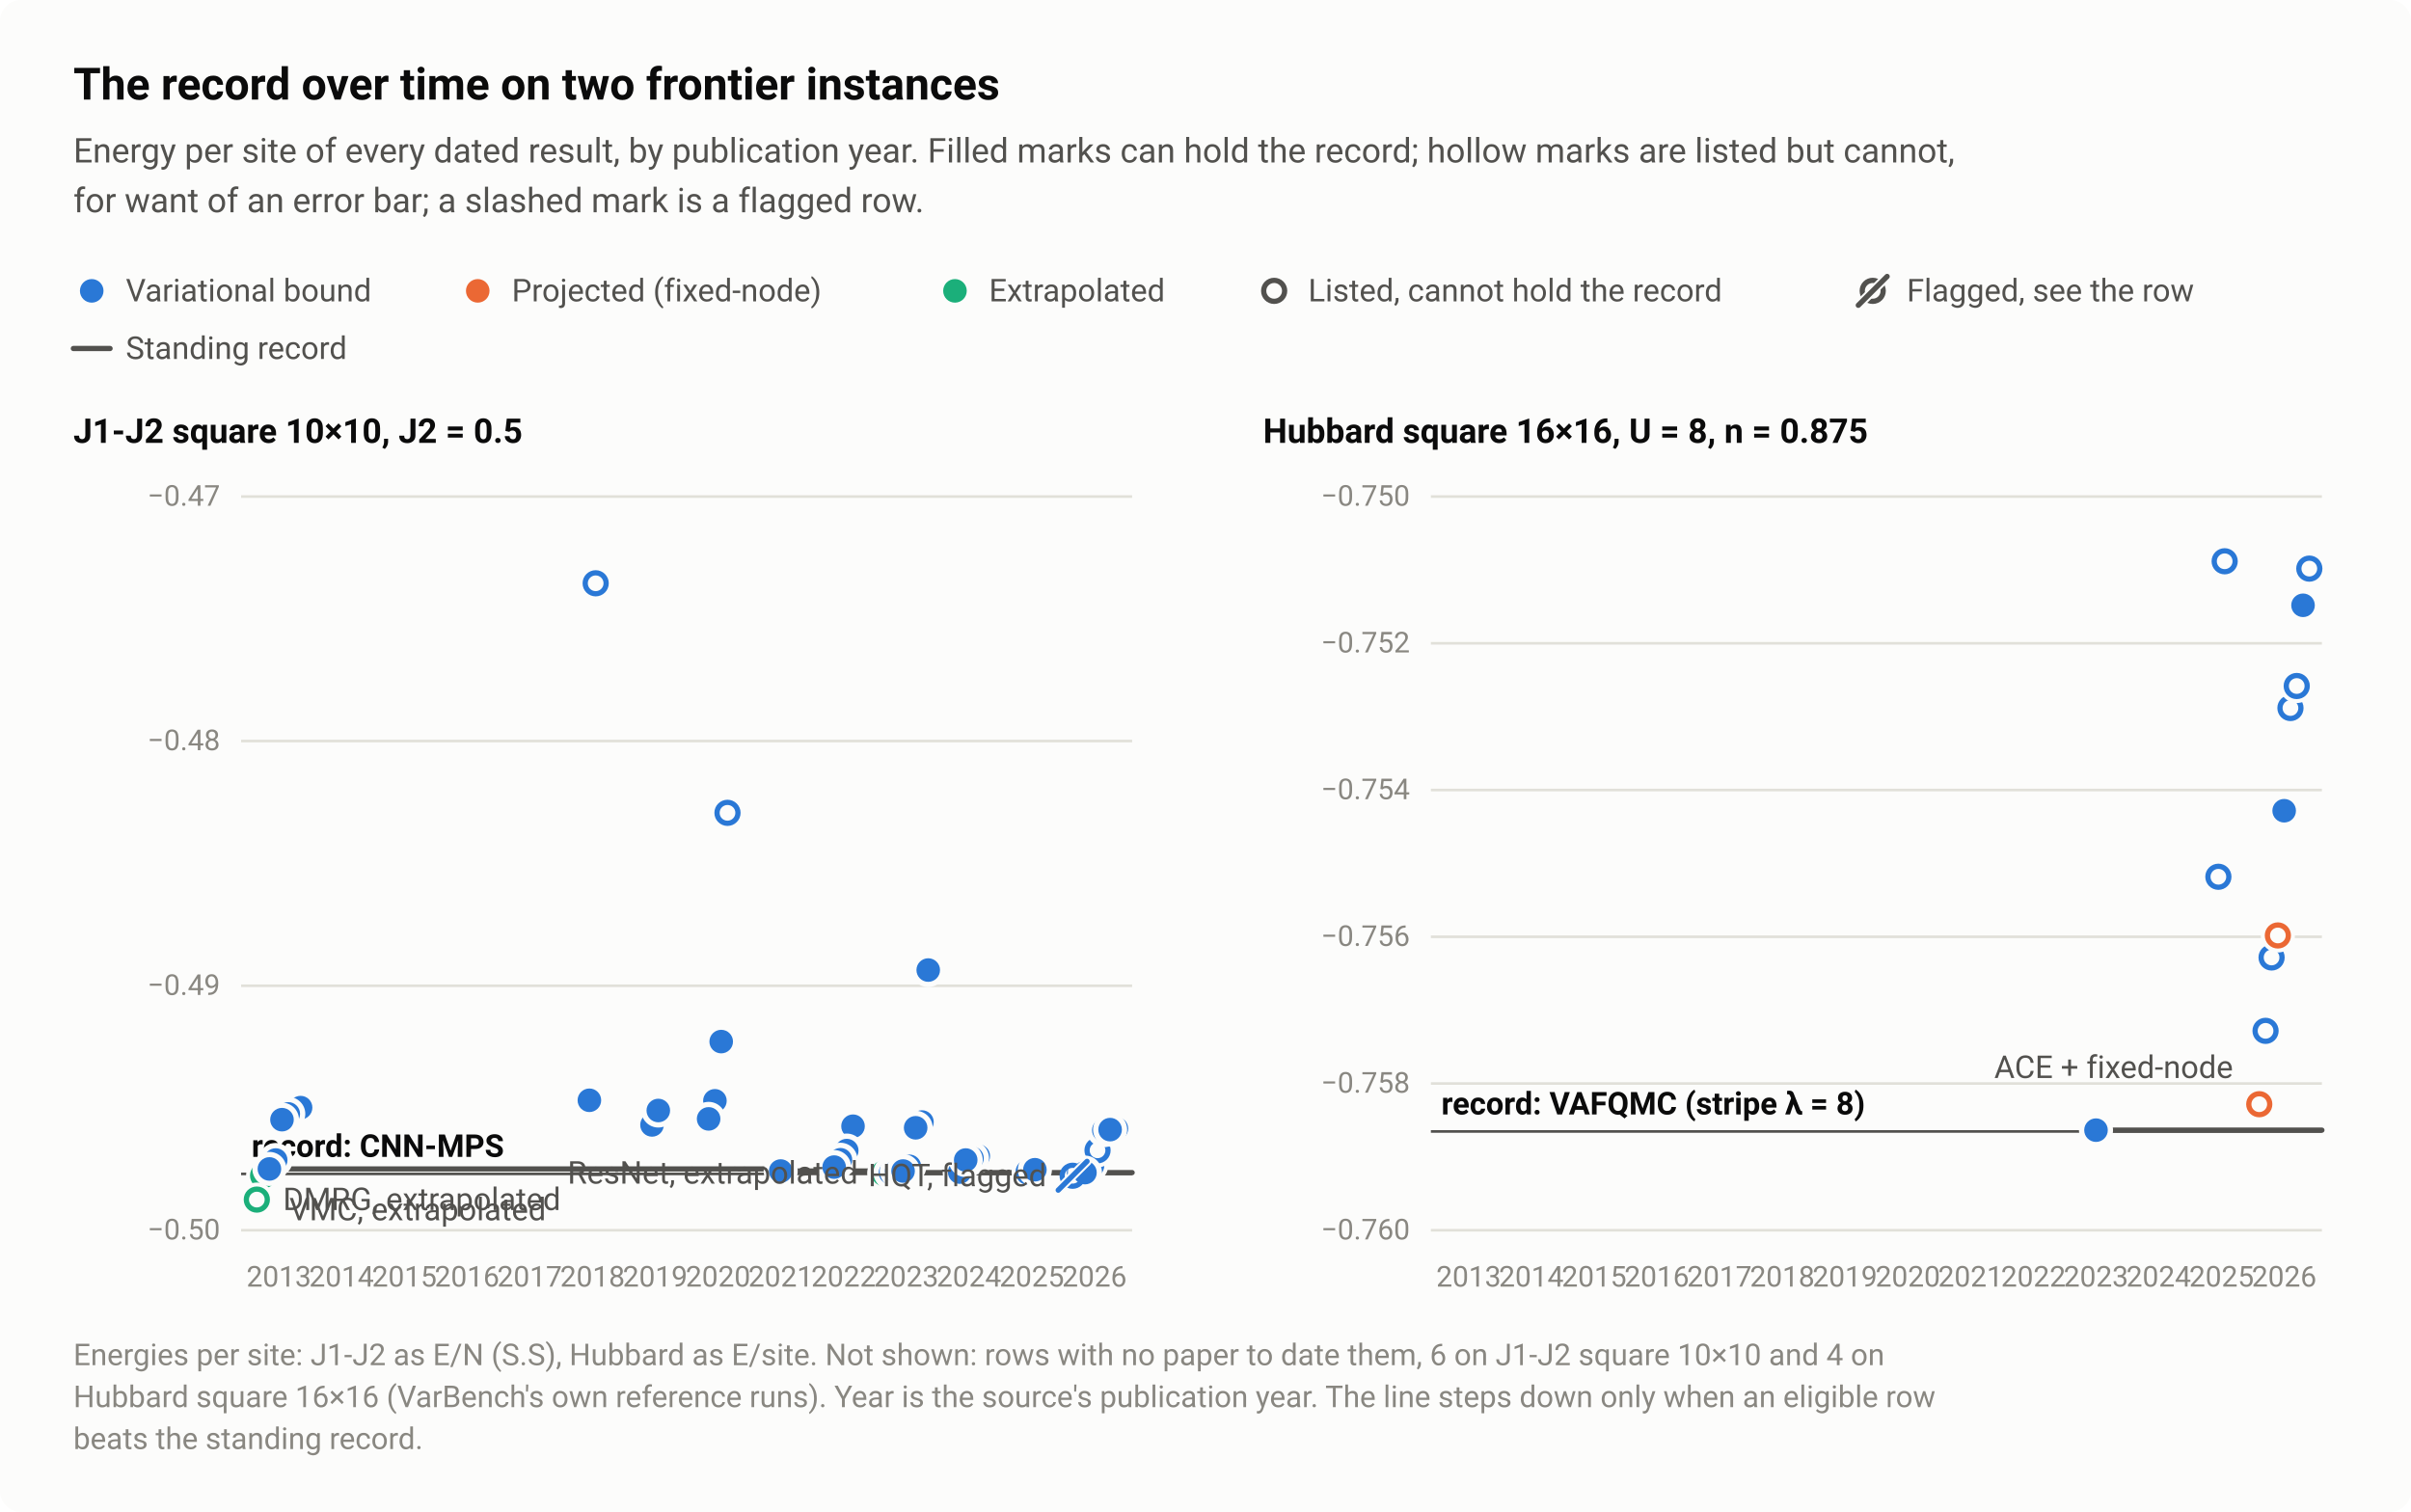
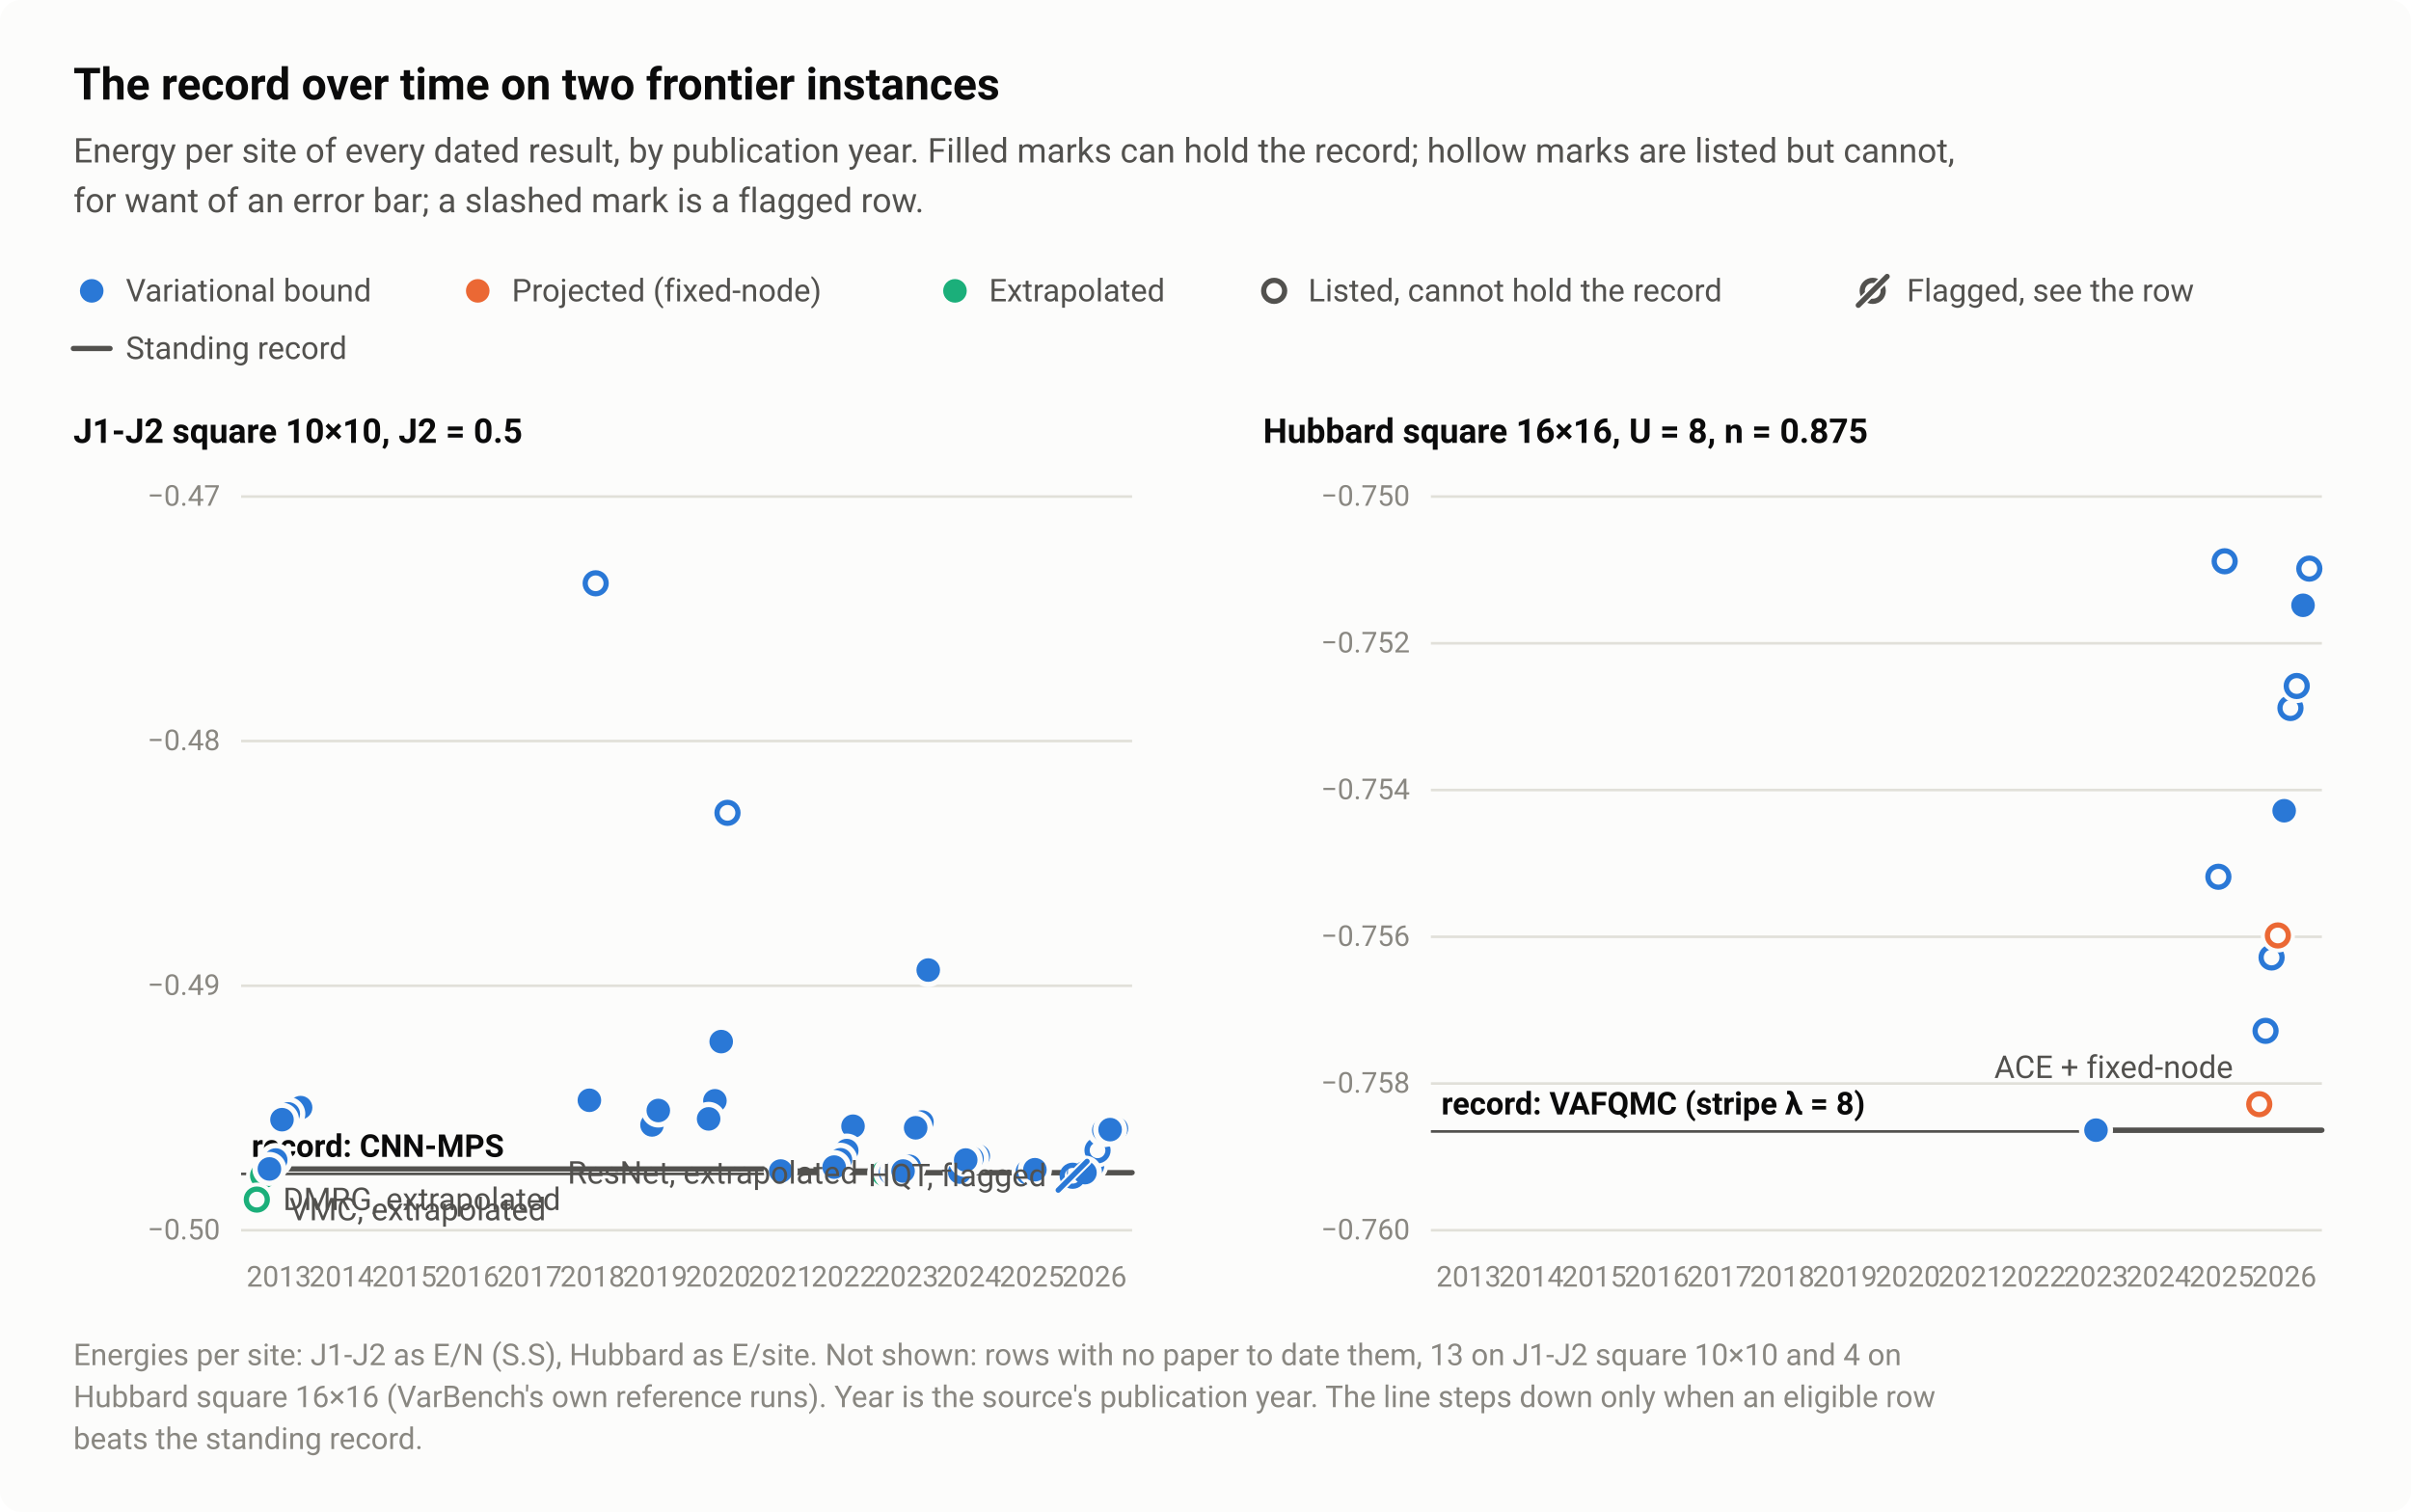
<svg xmlns="http://www.w3.org/2000/svg" width="920" height="577" viewBox="0 0 920 577" role="img" aria-labelledby="title desc">
  <style>text{font-family:system-ui,-apple-system,"Segoe UI",Roboto,"Helvetica Neue",Arial,sans-serif}</style>
  <rect width="920" height="577" rx="8" fill="#fcfcfb" />
  <text x="28" y="38" font-size="17" fill="#0b0b0b" font-weight="600">The record over time on two frontier instances</text>
  <text x="28" y="62" font-size="13" fill="#52514e">Energy per site of every dated result, by publication year. Filled marks can hold the record; hollow marks are listed but cannot,</text>
  <text x="28" y="81" font-size="13" fill="#52514e">for want of an error bar; a slashed mark is a flagged row.</text>
  <circle cx="35" cy="111" r="6.5" fill="#fcfcfb" />
  <circle cx="35" cy="111" r="4.5" fill="#2a78d6" />
  <text x="48" y="115" font-size="12" fill="#52514e">Variational bound</text>
  <circle cx="182.3" cy="111" r="6.5" fill="#fcfcfb" />
  <circle cx="182.3" cy="111" r="4.5" fill="#eb6834" />
  <text x="195.3" y="115" font-size="12" fill="#52514e">Projected (fixed-node)</text>
  <circle cx="364.4" cy="111" r="6.5" fill="#fcfcfb" />
  <circle cx="364.4" cy="111" r="4.5" fill="#1baf7a" />
  <text x="377.4" y="115" font-size="12" fill="#52514e">Extrapolated</text>
  <circle cx="486.2" cy="111" r="6.5" fill="#fcfcfb" />
  <circle cx="486.2" cy="111" r="4" fill="#fcfcfb" stroke="#52514e" stroke-width="2" />
  <text x="499.2" y="115" font-size="12" fill="#52514e">Listed, cannot hold the record</text>
  <circle cx="714.6" cy="111" r="4" fill="none" stroke="#52514e" stroke-width="2" />
  <path d="M709.1 116.5L720.1 105.5" stroke="#fcfcfb" stroke-width="3.5" stroke-linecap="round" />
  <path d="M709.1 116.5L720.1 105.5" stroke="#52514e" stroke-width="2" stroke-linecap="round" />
  <text x="727.6" y="115" font-size="12" fill="#52514e">Flagged, see the row</text>
  <path d="M28 133H42" stroke="#52514e" stroke-width="2" stroke-linecap="round" />
  <text x="48" y="137" font-size="12" fill="#52514e">Standing record</text>
  <text x="28" y="169" font-size="13" fill="#0b0b0b" font-weight="600">J1-J2 square 10×10, J2 = 0.5</text>
  <path d="M92 469.5H432" stroke="#e1e0d9" stroke-width="1" />
  <text x="84" y="473" font-size="11" fill="#898781" text-anchor="end" style="font-variant-numeric:tabular-nums">−0.50</text>
  <path d="M92 376.2H432" stroke="#e1e0d9" stroke-width="1" />
  <text x="84" y="379.7" font-size="11" fill="#898781" text-anchor="end" style="font-variant-numeric:tabular-nums">−0.49</text>
  <path d="M92 282.8H432" stroke="#e1e0d9" stroke-width="1" />
  <text x="84" y="286.3" font-size="11" fill="#898781" text-anchor="end" style="font-variant-numeric:tabular-nums">−0.48</text>
  <path d="M92 189.5H432" stroke="#e1e0d9" stroke-width="1" />
  <text x="84" y="193" font-size="11" fill="#898781" text-anchor="end" style="font-variant-numeric:tabular-nums">−0.47</text>
  <path d="M92 448H432" stroke="#52514e" stroke-width="1" />
  <text x="96" y="441.5" font-size="12" fill="#0b0b0b" font-weight="600">record: CNN-MPS</text>
  <text x="106.4" y="491" font-size="11" fill="#898781" text-anchor="middle" style="font-variant-numeric:tabular-nums">2013</text>
  <text x="130.3" y="491" font-size="11" fill="#898781" text-anchor="middle" style="font-variant-numeric:tabular-nums">2014</text>
  <text x="154.3" y="491" font-size="11" fill="#898781" text-anchor="middle" style="font-variant-numeric:tabular-nums">2015</text>
  <text x="178.2" y="491" font-size="11" fill="#898781" text-anchor="middle" style="font-variant-numeric:tabular-nums">2016</text>
  <text x="202.1" y="491" font-size="11" fill="#898781" text-anchor="middle" style="font-variant-numeric:tabular-nums">2017</text>
  <text x="226.1" y="491" font-size="11" fill="#898781" text-anchor="middle" style="font-variant-numeric:tabular-nums">2018</text>
  <text x="250" y="491" font-size="11" fill="#898781" text-anchor="middle" style="font-variant-numeric:tabular-nums">2019</text>
  <text x="274" y="491" font-size="11" fill="#898781" text-anchor="middle" style="font-variant-numeric:tabular-nums">2020</text>
  <text x="297.9" y="491" font-size="11" fill="#898781" text-anchor="middle" style="font-variant-numeric:tabular-nums">2021</text>
  <text x="321.9" y="491" font-size="11" fill="#898781" text-anchor="middle" style="font-variant-numeric:tabular-nums">2022</text>
  <text x="345.8" y="491" font-size="11" fill="#898781" text-anchor="middle" style="font-variant-numeric:tabular-nums">2023</text>
  <text x="369.7" y="491" font-size="11" fill="#898781" text-anchor="middle" style="font-variant-numeric:tabular-nums">2024</text>
  <text x="393.7" y="491" font-size="11" fill="#898781" text-anchor="middle" style="font-variant-numeric:tabular-nums">2025</text>
  <text x="417.6" y="491" font-size="11" fill="#898781" text-anchor="middle" style="font-variant-numeric:tabular-nums">2026</text>
  <path d="M106.4 446.1H297.9V446.9H345.8V447.5H417.6V447.5H432" fill="none" stroke="#52514e" stroke-width="2" stroke-linejoin="round" stroke-linecap="round" />
  <circle cx="337.4" cy="447.7" r="6.5" fill="#fcfcfb" />
  <circle cx="337.4" cy="447.7" r="4" fill="#fcfcfb" stroke="#1baf7a" stroke-width="2" />
  <circle cx="100.4" cy="448.6" r="6.5" fill="#fcfcfb" />
  <circle cx="100.4" cy="448.6" r="4" fill="#fcfcfb" stroke="#1baf7a" stroke-width="2" />
  <circle cx="98" cy="457.8" r="6.5" fill="#fcfcfb" />
  <circle cx="98" cy="457.8" r="4" fill="#fcfcfb" stroke="#1baf7a" stroke-width="2" />
  <circle cx="416.4" cy="444.7" r="6.5" fill="#fcfcfb" />
  <circle cx="416.4" cy="444.7" r="4" fill="#fcfcfb" stroke="#2a78d6" stroke-width="2" />
  <circle cx="227.3" cy="222.6" r="6.5" fill="#fcfcfb" />
  <circle cx="227.3" cy="222.6" r="4" fill="#fcfcfb" stroke="#2a78d6" stroke-width="2" />
  <circle cx="277.6" cy="310.2" r="6.5" fill="#fcfcfb" />
  <circle cx="277.6" cy="310.2" r="4" fill="#fcfcfb" stroke="#2a78d6" stroke-width="2" />
  <circle cx="418.8" cy="439" r="6.5" fill="#fcfcfb" />
  <circle cx="418.8" cy="439" r="4" fill="#fcfcfb" stroke="#2a78d6" stroke-width="2" />
  <circle cx="392.5" cy="447.3" r="6.5" fill="#fcfcfb" />
  <circle cx="392.5" cy="447.3" r="4" fill="#fcfcfb" stroke="#2a78d6" stroke-width="2" />
  <circle cx="297.9" cy="446.9" r="6.5" fill="#fcfcfb" />
  <circle cx="297.9" cy="446.9" r="4.5" fill="#2a78d6" />
  <circle cx="339.8" cy="447.5" r="6.5" fill="#fcfcfb" />
  <circle cx="339.8" cy="447.5" r="4.5" fill="#2a78d6" />
  <circle cx="342.2" cy="446.9" r="6.5" fill="#fcfcfb" />
  <circle cx="342.2" cy="446.9" r="4.5" fill="#2a78d6" />
  <circle cx="394.9" cy="446.4" r="6.5" fill="#fcfcfb" />
  <circle cx="394.9" cy="446.4" r="4.5" fill="#2a78d6" />
  <circle cx="411.6" cy="447.5" r="6.5" fill="#fcfcfb" />
  <circle cx="411.6" cy="447.5" r="4.5" fill="#2a78d6" />
  <circle cx="414" cy="447.5" r="6.5" fill="#fcfcfb" />
  <circle cx="414" cy="447.5" r="4.5" fill="#2a78d6" />
  <circle cx="366.2" cy="447.3" r="6.5" fill="#fcfcfb" />
  <circle cx="366.2" cy="447.3" r="4.5" fill="#2a78d6" />
  <circle cx="112.4" cy="424.3" r="6.5" fill="#fcfcfb" />
  <circle cx="112.4" cy="424.3" r="4.5" fill="#2a78d6" />
  <circle cx="105.2" cy="442.7" r="6.5" fill="#fcfcfb" />
  <circle cx="105.2" cy="442.7" r="4.5" fill="#2a78d6" />
  <circle cx="102.8" cy="446.1" r="6.5" fill="#fcfcfb" />
  <circle cx="102.8" cy="446.1" r="4.5" fill="#2a78d6" />
  <circle cx="114.7" cy="422.7" r="6.5" fill="#fcfcfb" />
  <circle cx="114.7" cy="422.7" r="4.5" fill="#2a78d6" />
  <circle cx="110" cy="425.1" r="6.5" fill="#fcfcfb" />
  <circle cx="110" cy="425.1" r="4.5" fill="#2a78d6" />
  <circle cx="107.6" cy="427.3" r="6.5" fill="#fcfcfb" />
  <circle cx="107.6" cy="427.3" r="4.5" fill="#2a78d6" />
  <circle cx="325.5" cy="429.8" r="6.5" fill="#fcfcfb" />
  <circle cx="325.5" cy="429.8" r="4.5" fill="#2a78d6" />
  <circle cx="323.1" cy="439.1" r="6.5" fill="#fcfcfb" />
  <circle cx="323.1" cy="439.1" r="4.5" fill="#2a78d6" />
  <circle cx="354.2" cy="370.2" r="6.5" fill="#fcfcfb" />
  <circle cx="354.2" cy="370.2" r="4.5" fill="#2a78d6" />
  <circle cx="272.8" cy="420.1" r="6.5" fill="#fcfcfb" />
  <circle cx="272.8" cy="420.1" r="4.5" fill="#2a78d6" />
  <circle cx="224.9" cy="419.9" r="6.5" fill="#fcfcfb" />
  <circle cx="224.9" cy="419.9" r="4.5" fill="#2a78d6" />
  <circle cx="351.8" cy="428.2" r="6.5" fill="#fcfcfb" />
  <circle cx="351.8" cy="428.2" r="4.5" fill="#2a78d6" />
  <circle cx="248.8" cy="429.3" r="6.5" fill="#fcfcfb" />
  <circle cx="248.8" cy="429.3" r="4.5" fill="#2a78d6" />
  <circle cx="349.4" cy="430.4" r="6.5" fill="#fcfcfb" />
  <circle cx="349.4" cy="430.4" r="4.5" fill="#2a78d6" />
  <circle cx="320.7" cy="442.6" r="6.5" fill="#fcfcfb" />
  <circle cx="320.7" cy="442.6" r="4.5" fill="#2a78d6" />
  <circle cx="347" cy="445.1" r="6.5" fill="#fcfcfb" />
  <circle cx="347" cy="445.1" r="4.5" fill="#2a78d6" />
  <circle cx="318.3" cy="445.4" r="6.5" fill="#fcfcfb" />
  <circle cx="318.3" cy="445.4" r="4.5" fill="#2a78d6" />
  <circle cx="344.6" cy="446.9" r="6.5" fill="#fcfcfb" />
  <circle cx="344.6" cy="446.9" r="4.5" fill="#2a78d6" />
  <circle cx="426" cy="430.7" r="6.5" fill="#fcfcfb" />
  <circle cx="426" cy="430.7" r="4.5" fill="#2a78d6" />
  <circle cx="421.2" cy="431.3" r="6.5" fill="#fcfcfb" />
  <circle cx="421.2" cy="431.3" r="4.5" fill="#2a78d6" />
  <circle cx="423.6" cy="431.1" r="6.5" fill="#fcfcfb" />
  <circle cx="423.6" cy="431.1" r="4.5" fill="#2a78d6" />
  <circle cx="251.2" cy="423.8" r="6.5" fill="#fcfcfb" />
  <circle cx="251.2" cy="423.8" r="4.5" fill="#2a78d6" />
  <circle cx="275.2" cy="397.5" r="6.5" fill="#fcfcfb" />
  <circle cx="275.2" cy="397.5" r="4.5" fill="#2a78d6" />
  <circle cx="270.4" cy="427" r="6.5" fill="#fcfcfb" />
  <circle cx="270.4" cy="427" r="4.5" fill="#2a78d6" />
  <circle cx="373.3" cy="441.2" r="6.5" fill="#fcfcfb" />
  <circle cx="373.3" cy="441.2" r="4.5" fill="#2a78d6" />
  <circle cx="370.9" cy="442" r="6.5" fill="#fcfcfb" />
  <circle cx="370.9" cy="442" r="4.5" fill="#2a78d6" />
  <circle cx="368.5" cy="442.7" r="6.5" fill="#fcfcfb" />
  <circle cx="368.5" cy="442.7" r="4.5" fill="#2a78d6" />
  <circle cx="409.3" cy="448.7" r="4" fill="none" stroke="#2a78d6" stroke-width="2" />
  <path d="M403.8 454.2L414.8 443.2" stroke="#fcfcfb" stroke-width="3.5" stroke-linecap="round" />
  <path d="M403.8 454.2L414.8 443.2" stroke="#2a78d6" stroke-width="2" stroke-linecap="round" />
  <text x="327.4" y="451.7" font-size="12" fill="#52514e" text-anchor="end">ResNet, extrapolated</text>
  <text x="110.4" y="465.7" font-size="12" fill="#52514e" text-anchor="start">VMC, extrapolated</text>
  <text x="399.3" y="452.7" font-size="12" fill="#52514e" text-anchor="end">HQT, flagged</text>
  <text x="108" y="461.8" font-size="12" fill="#52514e" text-anchor="start">DMRG, extrapolated</text>
  <text x="482" y="169" font-size="13" fill="#0b0b0b" font-weight="600">Hubbard square 16×16, U = 8, n = 0.875</text>
  <path d="M546 469.5H886" stroke="#e1e0d9" stroke-width="1" />
  <text x="538" y="473" font-size="11" fill="#898781" text-anchor="end" style="font-variant-numeric:tabular-nums">−0.760</text>
  <path d="M546 413.5H886" stroke="#e1e0d9" stroke-width="1" />
  <text x="538" y="417" font-size="11" fill="#898781" text-anchor="end" style="font-variant-numeric:tabular-nums">−0.758</text>
  <path d="M546 357.5H886" stroke="#e1e0d9" stroke-width="1" />
  <text x="538" y="361" font-size="11" fill="#898781" text-anchor="end" style="font-variant-numeric:tabular-nums">−0.756</text>
  <path d="M546 301.5H886" stroke="#e1e0d9" stroke-width="1" />
  <text x="538" y="305" font-size="11" fill="#898781" text-anchor="end" style="font-variant-numeric:tabular-nums">−0.754</text>
  <path d="M546 245.5H886" stroke="#e1e0d9" stroke-width="1" />
  <text x="538" y="249" font-size="11" fill="#898781" text-anchor="end" style="font-variant-numeric:tabular-nums">−0.752</text>
  <path d="M546 189.5H886" stroke="#e1e0d9" stroke-width="1" />
  <text x="538" y="193" font-size="11" fill="#898781" text-anchor="end" style="font-variant-numeric:tabular-nums">−0.750</text>
  <path d="M546 431.8H886" stroke="#52514e" stroke-width="1" />
  <text x="550" y="425.3" font-size="12" fill="#0b0b0b" font-weight="600">record: VAFQMC (stripe λ = 8)</text>
  <text x="560.4" y="491" font-size="11" fill="#898781" text-anchor="middle" style="font-variant-numeric:tabular-nums">2013</text>
  <text x="584.3" y="491" font-size="11" fill="#898781" text-anchor="middle" style="font-variant-numeric:tabular-nums">2014</text>
  <text x="608.3" y="491" font-size="11" fill="#898781" text-anchor="middle" style="font-variant-numeric:tabular-nums">2015</text>
  <text x="632.2" y="491" font-size="11" fill="#898781" text-anchor="middle" style="font-variant-numeric:tabular-nums">2016</text>
  <text x="656.1" y="491" font-size="11" fill="#898781" text-anchor="middle" style="font-variant-numeric:tabular-nums">2017</text>
  <text x="680.1" y="491" font-size="11" fill="#898781" text-anchor="middle" style="font-variant-numeric:tabular-nums">2018</text>
  <text x="704" y="491" font-size="11" fill="#898781" text-anchor="middle" style="font-variant-numeric:tabular-nums">2019</text>
  <text x="728" y="491" font-size="11" fill="#898781" text-anchor="middle" style="font-variant-numeric:tabular-nums">2020</text>
  <text x="751.9" y="491" font-size="11" fill="#898781" text-anchor="middle" style="font-variant-numeric:tabular-nums">2021</text>
  <text x="775.9" y="491" font-size="11" fill="#898781" text-anchor="middle" style="font-variant-numeric:tabular-nums">2022</text>
  <text x="799.8" y="491" font-size="11" fill="#898781" text-anchor="middle" style="font-variant-numeric:tabular-nums">2023</text>
  <text x="823.7" y="491" font-size="11" fill="#898781" text-anchor="middle" style="font-variant-numeric:tabular-nums">2024</text>
  <text x="847.7" y="491" font-size="11" fill="#898781" text-anchor="middle" style="font-variant-numeric:tabular-nums">2025</text>
  <text x="871.6" y="491" font-size="11" fill="#898781" text-anchor="middle" style="font-variant-numeric:tabular-nums">2026</text>
  <path d="M799.8 431.3H886" fill="none" stroke="#52514e" stroke-width="2" stroke-linejoin="round" stroke-linecap="round" />
  <circle cx="862.1" cy="421.4" r="6.5" fill="#fcfcfb" />
  <circle cx="862.1" cy="421.4" r="4" fill="#fcfcfb" stroke="#eb6834" stroke-width="2" />
  <circle cx="864.5" cy="393.4" r="6.5" fill="#fcfcfb" />
  <circle cx="864.5" cy="393.4" r="4" fill="#fcfcfb" stroke="#2a78d6" stroke-width="2" />
  <circle cx="866.8" cy="365.4" r="6.5" fill="#fcfcfb" />
  <circle cx="866.8" cy="365.4" r="4" fill="#fcfcfb" stroke="#2a78d6" stroke-width="2" />
  <circle cx="869.2" cy="357" r="6.5" fill="#fcfcfb" />
  <circle cx="869.2" cy="357" r="4" fill="#fcfcfb" stroke="#eb6834" stroke-width="2" />
  <circle cx="846.5" cy="334.6" r="6.5" fill="#fcfcfb" />
  <circle cx="846.5" cy="334.6" r="4" fill="#fcfcfb" stroke="#2a78d6" stroke-width="2" />
  <circle cx="874" cy="270.2" r="6.5" fill="#fcfcfb" />
  <circle cx="874" cy="270.2" r="4" fill="#fcfcfb" stroke="#2a78d6" stroke-width="2" />
  <circle cx="848.9" cy="214.2" r="6.5" fill="#fcfcfb" />
  <circle cx="848.9" cy="214.2" r="4" fill="#fcfcfb" stroke="#2a78d6" stroke-width="2" />
  <circle cx="881.2" cy="217" r="6.5" fill="#fcfcfb" />
  <circle cx="881.2" cy="217" r="4" fill="#fcfcfb" stroke="#2a78d6" stroke-width="2" />
  <circle cx="876.4" cy="261.8" r="6.5" fill="#fcfcfb" />
  <circle cx="876.4" cy="261.8" r="4" fill="#fcfcfb" stroke="#2a78d6" stroke-width="2" />
  <circle cx="799.8" cy="431.3" r="6.5" fill="#fcfcfb" />
  <circle cx="799.8" cy="431.3" r="4.5" fill="#2a78d6" />
  <circle cx="878.8" cy="231" r="6.5" fill="#fcfcfb" />
  <circle cx="878.8" cy="231" r="4.5" fill="#2a78d6" />
  <circle cx="871.6" cy="309.4" r="6.5" fill="#fcfcfb" />
  <circle cx="871.6" cy="309.4" r="4.5" fill="#2a78d6" />
  <text x="852.1" y="411.4" font-size="12" fill="#52514e" text-anchor="end">ACE + fixed-node</text>
-   <text x="28" y="521" font-size="11.5" fill="#898781">Energies per site: J1-J2 as E/N (S.S), Hubbard as E/site. Not shown: rows with no paper to date them, 6 on J1-J2 square 10×10 and 4 on</text>
+   <text x="28" y="521" font-size="11.5" fill="#898781">Energies per site: J1-J2 as E/N (S.S), Hubbard as E/site. Not shown: rows with no paper to date them, 13 on J1-J2 square 10×10 and 4 on</text>
  <text x="28" y="537" font-size="11.5" fill="#898781">Hubbard square 16×16 (VarBench's own reference runs). Year is the source's publication year. The line steps down only when an eligible row</text>
  <text x="28" y="553" font-size="11.5" fill="#898781">beats the standing record.</text>
</svg>
